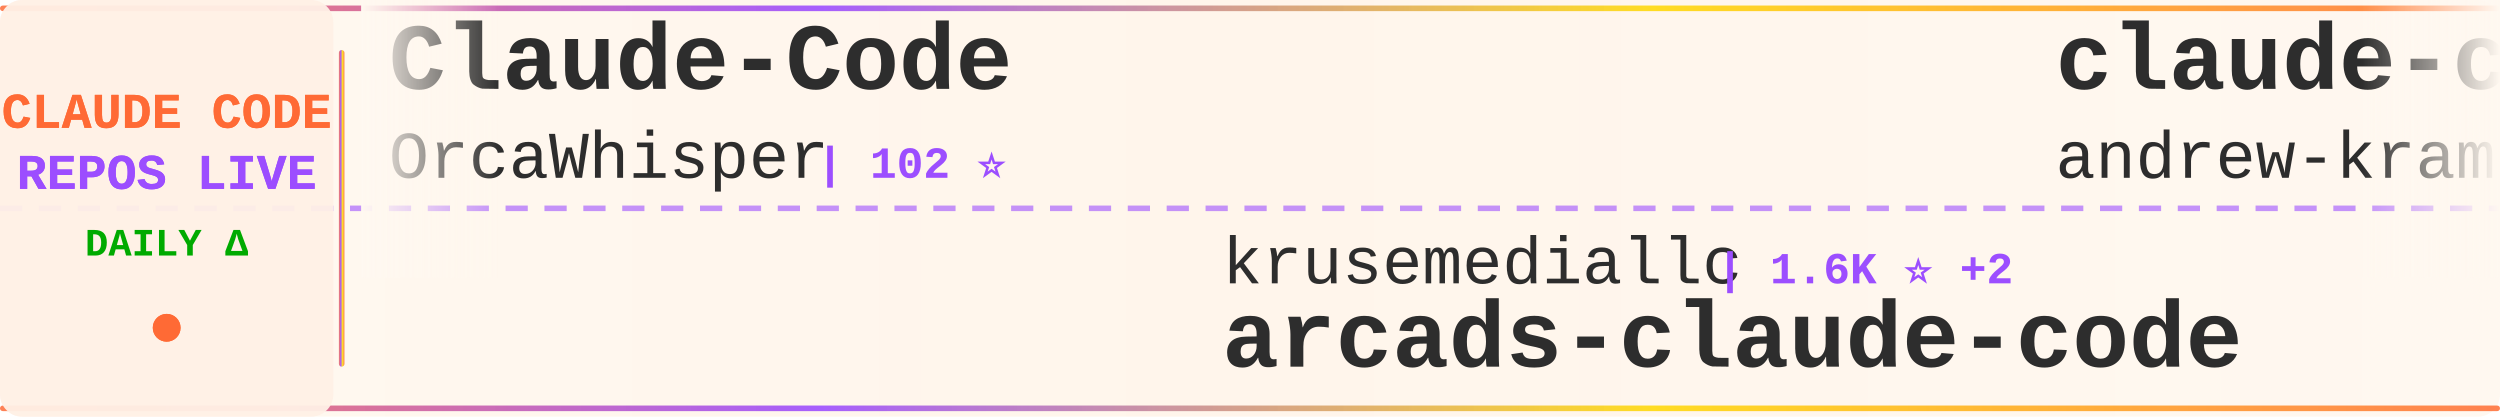
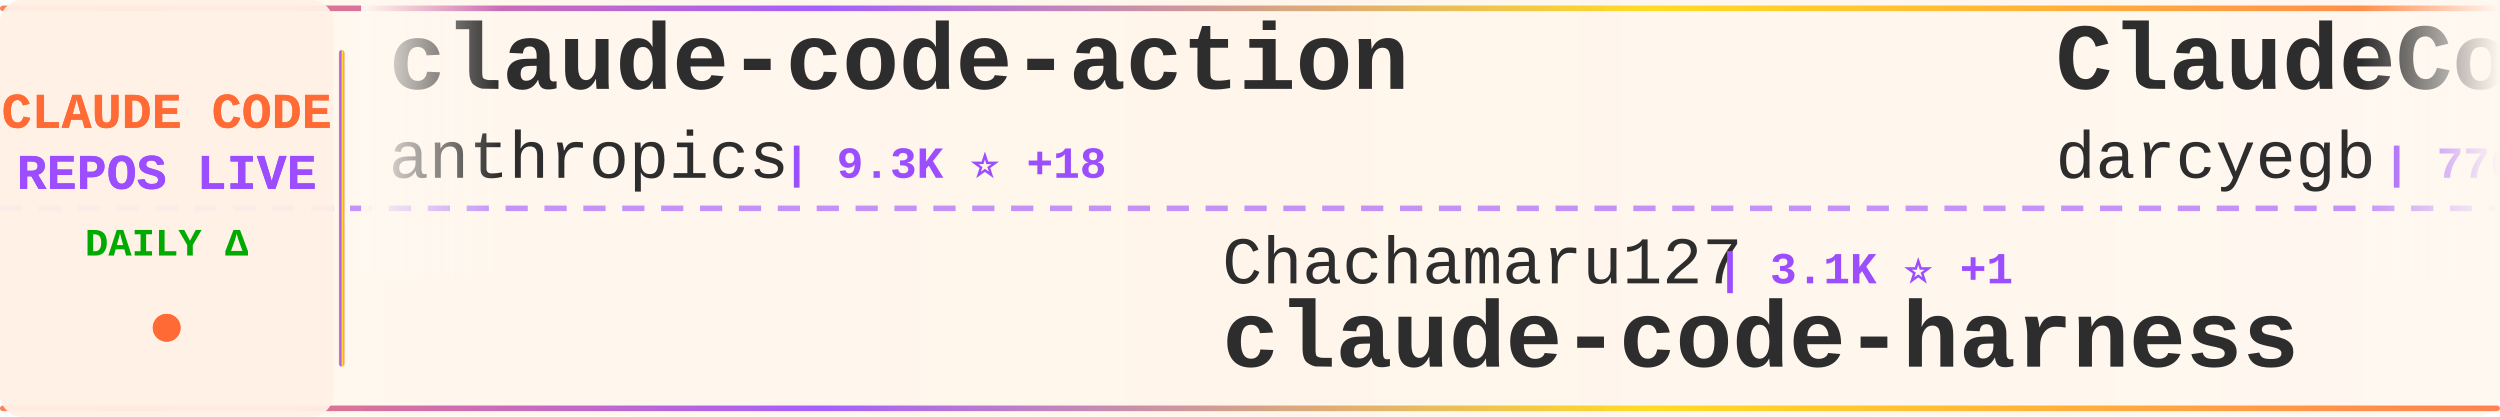
<svg xmlns="http://www.w3.org/2000/svg" width="900" height="150">
  <defs>
    <linearGradient id="tickerBg" x1="0%" y1="0%" x2="100%" y2="0%">
      <stop offset="0%" style="stop-color:#fff8f0;stop-opacity:0.98" />
      <stop offset="50%" style="stop-color:#fff5eb;stop-opacity:1" />
      <stop offset="100%" style="stop-color:#fff8f0;stop-opacity:0.98" />
    </linearGradient>
    <linearGradient id="borderGrad" x1="0%" y1="0%" x2="100%" y2="0%">
      <stop offset="0%" style="stop-color:#FF6B35;stop-opacity:0.85">
        <animate attributeName="stop-opacity" values="0.85;1;0.85" dur="2s" repeatCount="indefinite" />
      </stop>
      <stop offset="33%" style="stop-color:#9C4EFF;stop-opacity:0.9">
        <animate attributeName="stop-opacity" values="0.9;1;0.9" dur="2.2s" repeatCount="indefinite" />
      </stop>
      <stop offset="66%" style="stop-color:#FFD700;stop-opacity:0.85">
        <animate attributeName="stop-opacity" values="0.85;1;0.85" dur="1.8s" repeatCount="indefinite" />
      </stop>
      <stop offset="100%" style="stop-color:#FF6B35;stop-opacity:0.85">
        <animate attributeName="stop-opacity" values="0.85;1;0.85" dur="2s" repeatCount="indefinite" />
      </stop>
    </linearGradient>
    <filter id="textGlow">
      <feGaussianBlur stdDeviation="0.15" result="coloredBlur" />
      <feMerge>
        <feMergeNode in="coloredBlur" />
        <feMergeNode in="SourceGraphic" />
      </feMerge>
    </filter>
    <filter id="metricGlow">
      <feGaussianBlur stdDeviation="0.2" result="coloredBlur" />
      <feMerge>
        <feMergeNode in="coloredBlur" />
        <feMergeNode in="SourceGraphic" />
      </feMerge>
    </filter>
    <linearGradient id="leftFade" x1="0%" y1="0%" x2="100%" y2="0%">
      <stop offset="0%" style="stop-color:#fff8f0;stop-opacity:1" />
      <stop offset="100%" style="stop-color:#fff8f0;stop-opacity:0" />
    </linearGradient>
    <linearGradient id="rightFade" x1="0%" y1="0%" x2="100%" y2="0%">
      <stop offset="0%" style="stop-color:#fff8f0;stop-opacity:0" />
      <stop offset="100%" style="stop-color:#fff8f0;stop-opacity:1" />
    </linearGradient>
  </defs>
  <rect width="900" height="150" fill="url(#tickerBg)" rx="8" />
  <rect x="0" y="2" width="900" height="2" fill="url(#borderGrad)" rx="1" />
  <rect x="0" y="146" width="900" height="2" fill="url(#borderGrad)" rx="1" />
  <line x1="0" y1="75" x2="900" y2="75" stroke="#9C4EFF" stroke-width="2" stroke-dasharray="8 6" opacity="0.6" />
  <rect x="0" y="0" width="120" height="150" fill="#fff0e6" opacity="0.95" rx="8" />
  <text x="60" y="46" font-family="'Courier New', monospace" font-size="18" font-weight="bold" fill="#FF6B35" text-anchor="middle" filter="url(#textGlow)">
    CLAUDE CODE
  </text>
  <text x="60" y="68" font-family="'Courier New', monospace" font-size="18" font-weight="bold" fill="#9C4EFF" text-anchor="middle" filter="url(#textGlow)">
    REPOS LIVE
  </text>
  <text x="60" y="92" font-family="'Courier New', monospace" font-size="14" font-weight="bold" fill="#00aa00" text-anchor="middle">
    DAILY Δ
  </text>
  <circle cx="60" cy="118" r="5" fill="#FF6B35" filter="url(#metricGlow)">
    <animate attributeName="r" values="4;6;4" dur="1.5s" repeatCount="indefinite" />
    <animate attributeName="opacity" values="0.6;1;0.6" dur="1.5s" repeatCount="indefinite" />
  </circle>
  <rect x="122" y="18" width="2" height="114" fill="url(#borderGrad)" rx="1" />
  <clipPath id="tickerClip">
    <rect x="130" y="0" width="770" height="150" />
  </clipPath>
  <g clip-path="url(#tickerClip)">
    <g id="tickerItems">
      <animateTransform attributeName="transform" attributeType="XML" type="translate" from="0 0" to="-3000 0" dur="54s" repeatCount="indefinite" />
      <g transform="translate(0, 0)">
-         <text x="140" y="32" font-family="'Courier New', monospace" font-size="34" font-weight="bold" fill="#2d2d2d">Claude-Code</text>
-         <text x="140" y="64" font-family="'Courier New', monospace" font-size="24" font-weight="normal" fill="#2d2d2d" opacity="1.0">OrcaWhisper</text>
-         <text x="294" y="64" font-family="'Courier New', monospace" font-size="16" font-weight="bold" fill="#9C4EFF"> | 102 ⭐</text>
+         <text x="140" y="32" font-family="'Courier New', monospace" font-size="34" font-weight="bold" fill="#2d2d2d">claude-code-action</text>
+         <text x="140" y="64" font-family="'Courier New', monospace" font-size="24" font-weight="normal" fill="#2d2d2d" opacity="1.0">anthropics</text>
+         <text x="282" y="64" font-family="'Courier New', monospace" font-size="16" font-weight="bold" fill="#9C4EFF"> | 9.3K ⭐ +18</text>
      </g>
      <g transform="translate(300, 0)">
-         <text x="140" y="102" font-family="'Courier New', monospace" font-size="24" font-weight="normal" fill="#2d2d2d" opacity="1.0">krusemediallc</text>
-         <text x="318" y="102" font-family="'Courier New', monospace" font-size="16" font-weight="bold" fill="#9C4EFF"> | 1.6K ⭐ +2</text>
-         <text x="140" y="132" font-family="'Courier New', monospace" font-size="34" font-weight="bold" fill="#2d2d2d">arcads-claude-code</text>
+         <text x="140" y="102" font-family="'Courier New', monospace" font-size="24" font-weight="normal" fill="#2d2d2d" opacity="1.0">Chachamaru127</text>
+         <text x="318" y="102" font-family="'Courier New', monospace" font-size="16" font-weight="bold" fill="#9C4EFF"> | 3.1K ⭐ +1</text>
+         <text x="140" y="132" font-family="'Courier New', monospace" font-size="34" font-weight="bold" fill="#2d2d2d">claude-code-harness</text>
      </g>
      <g transform="translate(600, 0)">
-         <text x="140" y="32" font-family="'Courier New', monospace" font-size="34" font-weight="bold" fill="#2d2d2d">claude-code-source-build</text>
-         <text x="140" y="64" font-family="'Courier New', monospace" font-size="24" font-weight="normal" fill="#2d2d2d" opacity="1.0">andrew-kramer-inno</text>
-         <text x="378" y="64" font-family="'Courier New', monospace" font-size="16" font-weight="bold" fill="#9C4EFF"> | 595 ⭐</text>
-       </g>
-       <g transform="translate(900, 0)">
-         <text x="140" y="102" font-family="'Courier New', monospace" font-size="24" font-weight="normal" fill="#2d2d2d" opacity="1.0">FlorianBruniaux</text>
-         <text x="342" y="102" font-family="'Courier New', monospace" font-size="16" font-weight="bold" fill="#9C4EFF"> | 6.1K ⭐ +2</text>
-         <text x="140" y="132" font-family="'Courier New', monospace" font-size="34" font-weight="bold" fill="#2d2d2d">claude-code-ultimate-gui...</text>
-       </g>
-       <g transform="translate(1200, 0)">
-         <text x="140" y="32" font-family="'Courier New', monospace" font-size="34" font-weight="bold" fill="#2d2d2d">claude-code-workflows</text>
-         <text x="140" y="64" font-family="'Courier New', monospace" font-size="24" font-weight="normal" fill="#2d2d2d" opacity="1.0">OneRedOak</text>
-         <text x="270" y="64" font-family="'Courier New', monospace" font-size="16" font-weight="bold" fill="#9C4EFF"> | 3.9K ⭐</text>
-       </g>
-       <g transform="translate(1500, 0)">
-         <text x="140" y="102" font-family="'Courier New', monospace" font-size="24" font-weight="normal" fill="#2d2d2d" opacity="1.0">wanshuiyin</text>
-         <text x="282" y="102" font-family="'Courier New', monospace" font-size="16" font-weight="bold" fill="#9C4EFF"> | 16.9K ⭐ +15</text>
-         <text x="140" y="132" font-family="'Courier New', monospace" font-size="34" font-weight="bold" fill="#2d2d2d">Auto-claude-code-researc...</text>
-       </g>
-       <g transform="translate(1800, 0)">
        <text x="140" y="32" font-family="'Courier New', monospace" font-size="34" font-weight="bold" fill="#2d2d2d">ClaudeCodeAgents</text>
        <text x="140" y="64" font-family="'Courier New', monospace" font-size="24" font-weight="normal" fill="#2d2d2d" opacity="1.0">darcyegb</text>
        <text x="258" y="64" font-family="'Courier New', monospace" font-size="16" font-weight="bold" fill="#9C4EFF"> | 770 ⭐</text>
      </g>
+       <g transform="translate(900, 0)">
+         <text x="140" y="102" font-family="'Courier New', monospace" font-size="24" font-weight="normal" fill="#2d2d2d" opacity="1.0">krusemediallc</text>
+         <text x="318" y="102" font-family="'Courier New', monospace" font-size="16" font-weight="bold" fill="#9C4EFF"> | 1.6K ⭐ +3</text>
+         <text x="140" y="132" font-family="'Courier New', monospace" font-size="34" font-weight="bold" fill="#2d2d2d">arcads-claude-code</text>
+       </g>
+       <g transform="translate(1200, 0)">
+         <text x="140" y="32" font-family="'Courier New', monospace" font-size="34" font-weight="bold" fill="#2d2d2d">claude-code-tips</text>
+         <text x="140" y="64" font-family="'Courier New', monospace" font-size="24" font-weight="normal" fill="#2d2d2d" opacity="1.0">ykdojo</text>
+         <text x="234" y="64" font-family="'Courier New', monospace" font-size="16" font-weight="bold" fill="#9C4EFF"> | 10.2K ⭐</text>
+       </g>
+       <g transform="translate(1500, 0)">
+         <text x="140" y="102" font-family="'Courier New', monospace" font-size="24" font-weight="normal" fill="#2d2d2d" opacity="1.0">ChinaSiro</text>
+         <text x="270" y="102" font-family="'Courier New', monospace" font-size="16" font-weight="bold" fill="#9C4EFF"> | 9.7K ⭐ +1</text>
+         <text x="140" y="132" font-family="'Courier New', monospace" font-size="34" font-weight="bold" fill="#2d2d2d">claude-code-sourcemap</text>
+       </g>
+       <g transform="translate(1800, 0)">
+         <text x="140" y="32" font-family="'Courier New', monospace" font-size="34" font-weight="bold" fill="#2d2d2d">ECC</text>
+         <text x="140" y="64" font-family="'Courier New', monospace" font-size="24" font-weight="normal" fill="#2d2d2d" opacity="1.0">affaan-m</text>
+         <text x="258" y="64" font-family="'Courier New', monospace" font-size="16" font-weight="bold" fill="#9C4EFF"> | 270.1K ⭐ +161</text>
+       </g>
      <g transform="translate(2100, 0)">
-         <text x="140" y="102" font-family="'Courier New', monospace" font-size="24" font-weight="normal" fill="#2d2d2d" opacity="1.0">disler</text>
-         <text x="234" y="102" font-family="'Courier New', monospace" font-size="16" font-weight="bold" fill="#9C4EFF"> | 3.9K ⭐</text>
-         <text x="140" y="132" font-family="'Courier New', monospace" font-size="34" font-weight="bold" fill="#2d2d2d">claude-code-hooks-master...</text>
+         <text x="140" y="102" font-family="'Courier New', monospace" font-size="24" font-weight="normal" fill="#2d2d2d" opacity="1.0">ponponon</text>
+         <text x="258" y="102" font-family="'Courier New', monospace" font-size="16" font-weight="bold" fill="#9C4EFF"> | 2.3K ⭐</text>
+         <text x="140" y="132" font-family="'Courier New', monospace" font-size="34" font-weight="bold" fill="#2d2d2d">claude_code_src</text>
      </g>
      <g transform="translate(2400, 0)">
-         <text x="140" y="32" font-family="'Courier New', monospace" font-size="34" font-weight="bold" fill="#2d2d2d">claude-code-from-source</text>
-         <text x="140" y="64" font-family="'Courier New', monospace" font-size="24" font-weight="normal" fill="#2d2d2d" opacity="1.0">alejandrobalderas</text>
-         <text x="366" y="64" font-family="'Courier New', monospace" font-size="16" font-weight="bold" fill="#9C4EFF"> | 3.0K ⭐ +1</text>
+         <text x="140" y="32" font-family="'Courier New', monospace" font-size="34" font-weight="bold" fill="#2d2d2d">claude-code</text>
+         <text x="140" y="64" font-family="'Courier New', monospace" font-size="24" font-weight="normal" fill="#2d2d2d" opacity="1.0">anthropics</text>
+         <text x="282" y="64" font-family="'Courier New', monospace" font-size="16" font-weight="bold" fill="#9C4EFF"> | 148.7K ⭐ +43</text>
      </g>
      <g transform="translate(2700, 0)">
-         <text x="140" y="102" font-family="'Courier New', monospace" font-size="24" font-weight="normal" fill="#2d2d2d" opacity="1.0">musistudio</text>
-         <text x="282" y="102" font-family="'Courier New', monospace" font-size="16" font-weight="bold" fill="#9C4EFF"> | 37.5K ⭐ +1</text>
-         <text x="140" y="132" font-family="'Courier New', monospace" font-size="34" font-weight="bold" fill="#2d2d2d">claude-code-router</text>
+         <text x="140" y="102" font-family="'Courier New', monospace" font-size="24" font-weight="normal" fill="#2d2d2d" opacity="1.0">VoltAgent</text>
+         <text x="270" y="102" font-family="'Courier New', monospace" font-size="16" font-weight="bold" fill="#9C4EFF"> | 25.4K ⭐ -2</text>
+         <text x="140" y="132" font-family="'Courier New', monospace" font-size="34" font-weight="bold" fill="#2d2d2d">awesome-claude-code-suba...</text>
      </g>
      <g transform="translate(3000, 0)">
-         <text x="140" y="32" font-family="'Courier New', monospace" font-size="34" font-weight="bold" fill="#2d2d2d">Claude-Code</text>
-         <text x="140" y="64" font-family="'Courier New', monospace" font-size="24" font-weight="normal" fill="#2d2d2d" opacity="1.0">OrcaWhisper</text>
-         <text x="294" y="64" font-family="'Courier New', monospace" font-size="16" font-weight="bold" fill="#9C4EFF"> | 102 ⭐</text>
+         <text x="140" y="32" font-family="'Courier New', monospace" font-size="34" font-weight="bold" fill="#2d2d2d">claude-code-action</text>
+         <text x="140" y="64" font-family="'Courier New', monospace" font-size="24" font-weight="normal" fill="#2d2d2d" opacity="1.0">anthropics</text>
+         <text x="282" y="64" font-family="'Courier New', monospace" font-size="16" font-weight="bold" fill="#9C4EFF"> | 9.3K ⭐ +18</text>
      </g>
      <g transform="translate(3300, 0)">
-         <text x="140" y="102" font-family="'Courier New', monospace" font-size="24" font-weight="normal" fill="#2d2d2d" opacity="1.0">krusemediallc</text>
-         <text x="318" y="102" font-family="'Courier New', monospace" font-size="16" font-weight="bold" fill="#9C4EFF"> | 1.6K ⭐ +2</text>
-         <text x="140" y="132" font-family="'Courier New', monospace" font-size="34" font-weight="bold" fill="#2d2d2d">arcads-claude-code</text>
+         <text x="140" y="102" font-family="'Courier New', monospace" font-size="24" font-weight="normal" fill="#2d2d2d" opacity="1.0">Chachamaru127</text>
+         <text x="318" y="102" font-family="'Courier New', monospace" font-size="16" font-weight="bold" fill="#9C4EFF"> | 3.1K ⭐ +1</text>
+         <text x="140" y="132" font-family="'Courier New', monospace" font-size="34" font-weight="bold" fill="#2d2d2d">claude-code-harness</text>
      </g>
      <g transform="translate(3600, 0)">
-         <text x="140" y="32" font-family="'Courier New', monospace" font-size="34" font-weight="bold" fill="#2d2d2d">claude-code-source-build</text>
-         <text x="140" y="64" font-family="'Courier New', monospace" font-size="24" font-weight="normal" fill="#2d2d2d" opacity="1.0">andrew-kramer-inno</text>
-         <text x="378" y="64" font-family="'Courier New', monospace" font-size="16" font-weight="bold" fill="#9C4EFF"> | 595 ⭐</text>
+         <text x="140" y="32" font-family="'Courier New', monospace" font-size="34" font-weight="bold" fill="#2d2d2d">ClaudeCodeAgents</text>
+         <text x="140" y="64" font-family="'Courier New', monospace" font-size="24" font-weight="normal" fill="#2d2d2d" opacity="1.0">darcyegb</text>
+         <text x="258" y="64" font-family="'Courier New', monospace" font-size="16" font-weight="bold" fill="#9C4EFF"> | 770 ⭐</text>
      </g>
      <g transform="translate(3900, 0)">
-         <text x="140" y="102" font-family="'Courier New', monospace" font-size="24" font-weight="normal" fill="#2d2d2d" opacity="1.0">FlorianBruniaux</text>
-         <text x="342" y="102" font-family="'Courier New', monospace" font-size="16" font-weight="bold" fill="#9C4EFF"> | 6.1K ⭐ +2</text>
-         <text x="140" y="132" font-family="'Courier New', monospace" font-size="34" font-weight="bold" fill="#2d2d2d">claude-code-ultimate-gui...</text>
+         <text x="140" y="102" font-family="'Courier New', monospace" font-size="24" font-weight="normal" fill="#2d2d2d" opacity="1.0">krusemediallc</text>
+         <text x="318" y="102" font-family="'Courier New', monospace" font-size="16" font-weight="bold" fill="#9C4EFF"> | 1.6K ⭐ +3</text>
+         <text x="140" y="132" font-family="'Courier New', monospace" font-size="34" font-weight="bold" fill="#2d2d2d">arcads-claude-code</text>
      </g>
    </g>
  </g>
  <rect x="130" y="0" width="50" height="100" fill="url(#leftFade)" />
  <rect x="850" y="0" width="50" height="100" fill="url(#rightFade)" />
</svg>
